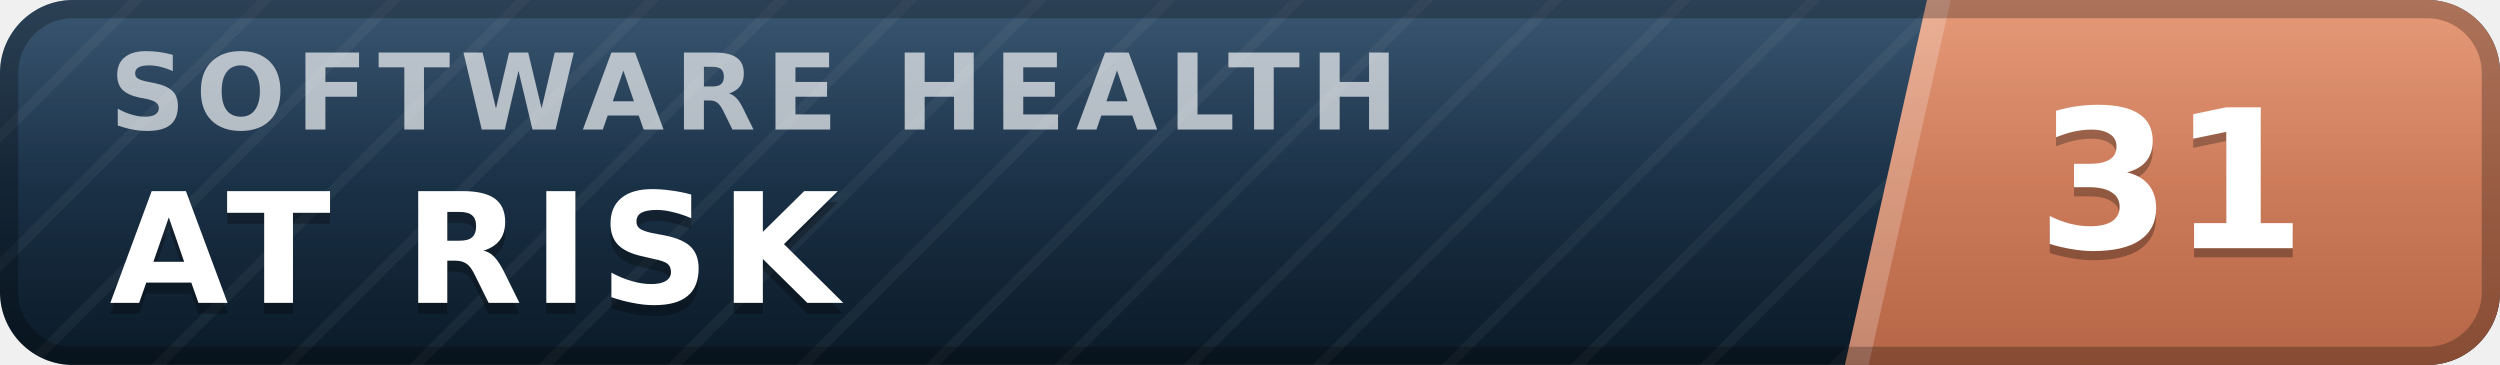
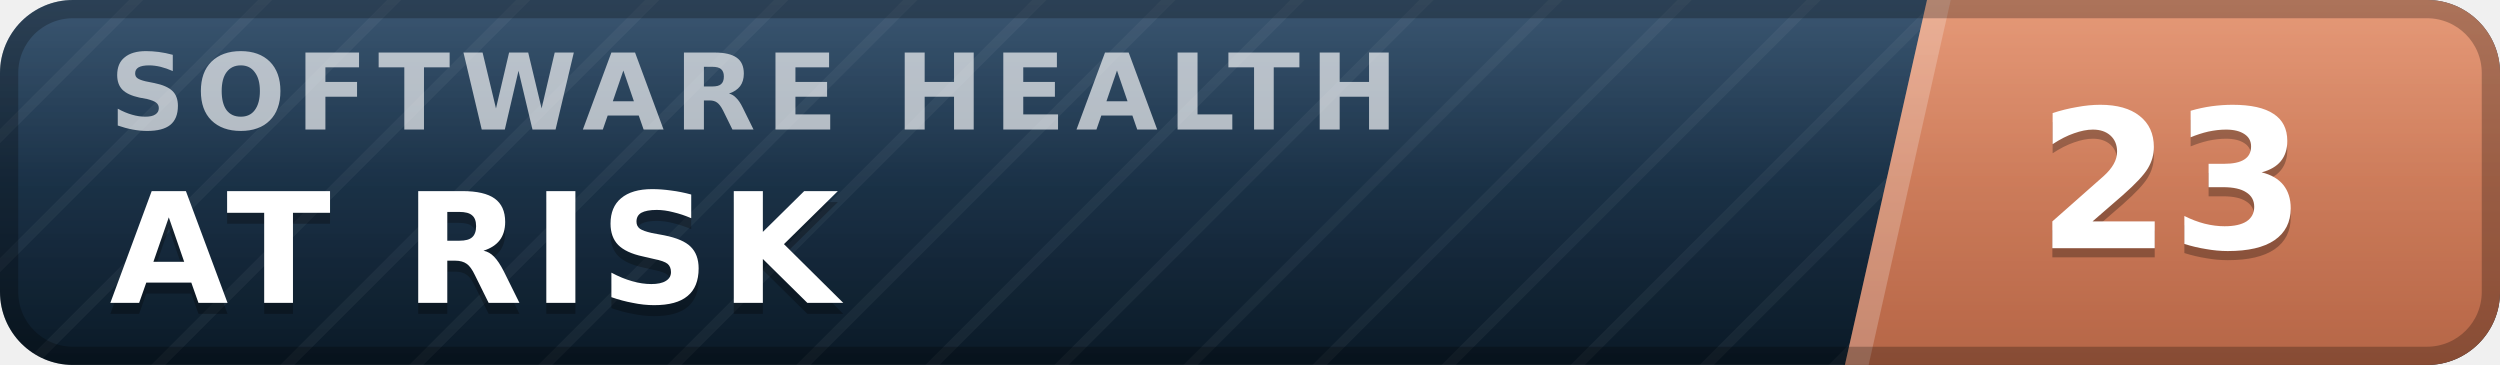
- <svg xmlns="http://www.w3.org/2000/svg" width="137" height="20" viewBox="0 0 137 20" role="img" aria-label="inspect.software software health index 31 of 100, at risk" font-family="Verdana,DejaVu Sans,Geneva,sans-serif">
+ <svg xmlns="http://www.w3.org/2000/svg" width="137" height="20" viewBox="0 0 137 20" role="img" aria-label="inspect.software software health index 23 of 100, at risk" font-family="Verdana,DejaVu Sans,Geneva,sans-serif">
  <defs>
    <linearGradient id="plate" x1="0" y1="0" x2="0" y2="1">
      <stop offset="0" stop-color="#1d3d5c" />
      <stop offset="1" stop-color="#0a1926" />
    </linearGradient>
    <linearGradient id="endplate" x1="0" y1="0" x2="0" y2="1">
      <stop offset="0" stop-color="#e18a64" />
      <stop offset="1" stop-color="#b56546" />
    </linearGradient>
    <linearGradient id="gloss" x1="0" y1="0" x2="0" y2="1">
      <stop offset="0" stop-color="#fff" stop-opacity=".13" />
      <stop offset=".5" stop-color="#fff" stop-opacity=".03" />
      <stop offset="1" stop-color="#fff" stop-opacity="0" />
    </linearGradient>
    <pattern id="guilloche" width="5" height="5" patternUnits="userSpaceOnUse" patternTransform="rotate(45)">
      <line x1="0" y1="0" x2="0" y2="5" stroke="#fff" stroke-opacity=".045" stroke-width="1.1" />
    </pattern>
    <clipPath id="rounded">
      <rect width="137" height="20" rx="4" />
    </clipPath>
  </defs>
  <g clip-path="url(#rounded)">
    <rect width="137" height="20" fill="url(#plate)" />
    <rect width="137" height="20" fill="url(#guilloche)" />
    <polygon points="105.6,0 137,0 137,20 101.1,20" fill="url(#endplate)" />
    <polygon points="105.6,0 106.9,0 102.4,20 101.1,20" fill="#fff" fill-opacity=".22" />
    <text x="6.0" y="7.1" font-size="5.8" letter-spacing="0.55" fill="#fff" fill-opacity=".66" font-weight="bold" textLength="76.3" lengthAdjust="spacing">SOFTWARE HEALTH</text>
    <text x="6.0" y="17.2" font-size="8.4" fill="#000" fill-opacity=".3" font-weight="bold" letter-spacing="0.55" textLength="43.3" lengthAdjust="spacing">AT RISK</text>
    <text x="6.0" y="16.6" font-size="8.4" fill="#fff" font-weight="bold" letter-spacing="0.55" textLength="43.3" lengthAdjust="spacing">AT RISK</text>
-     <text x="119.0" y="14.1" font-size="10.6" fill="#000" fill-opacity=".3" font-weight="bold" text-anchor="middle">31</text>
-     <text x="119.0" y="13.6" font-size="10.6" fill="#fff" font-weight="bold" text-anchor="middle">31</text>
+     <text x="119.0" y="14.1" font-size="10.6" fill="#000" fill-opacity=".3" font-weight="bold" text-anchor="middle">23</text>
+     <text x="119.0" y="13.6" font-size="10.6" fill="#fff" font-weight="bold" text-anchor="middle">23</text>
    <rect width="137" height="20" fill="url(#gloss)" />
  </g>
  <rect x=".5" y=".5" width="136" height="19" rx="3.5" fill="none" stroke="#000" stroke-opacity=".25" />
</svg>
